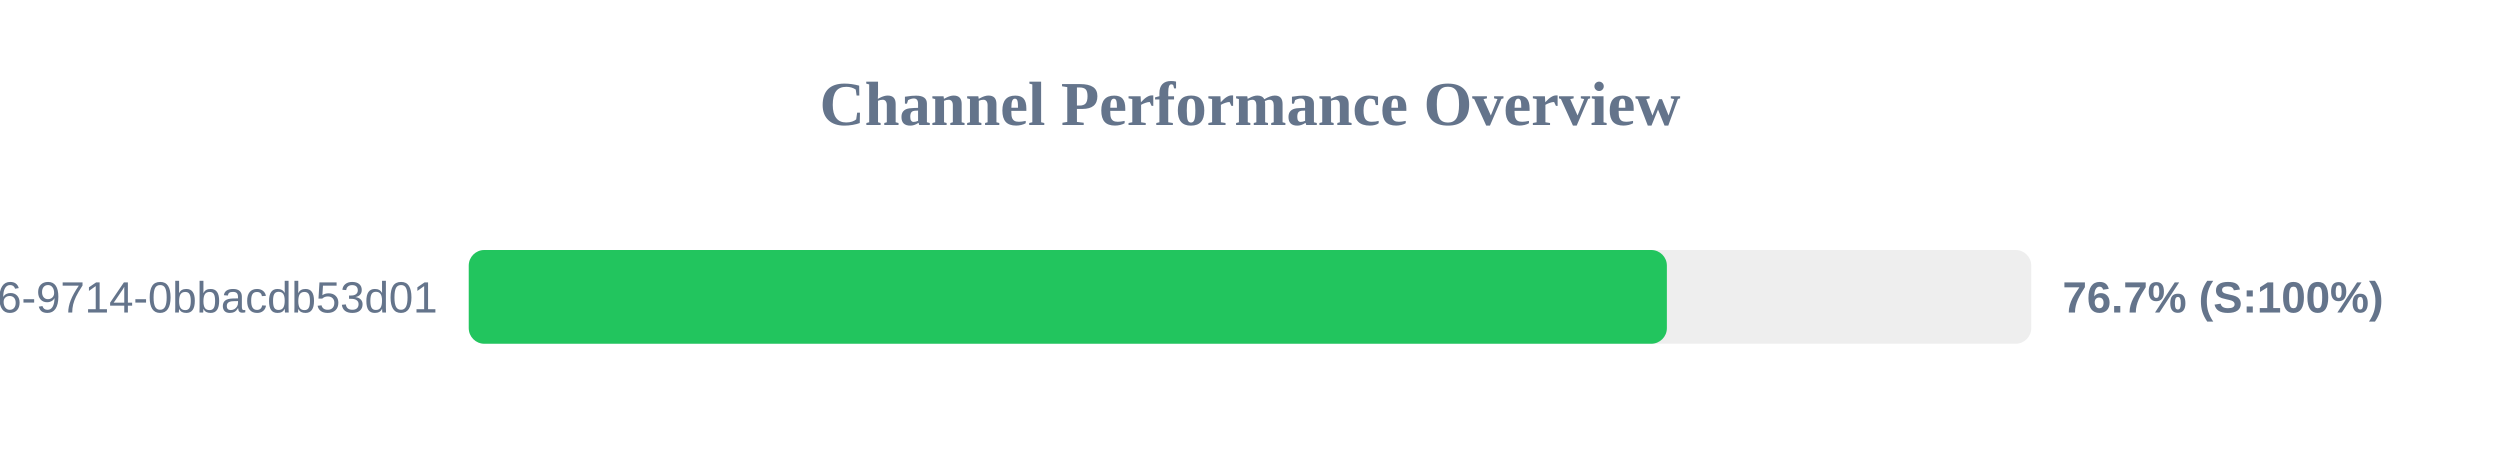
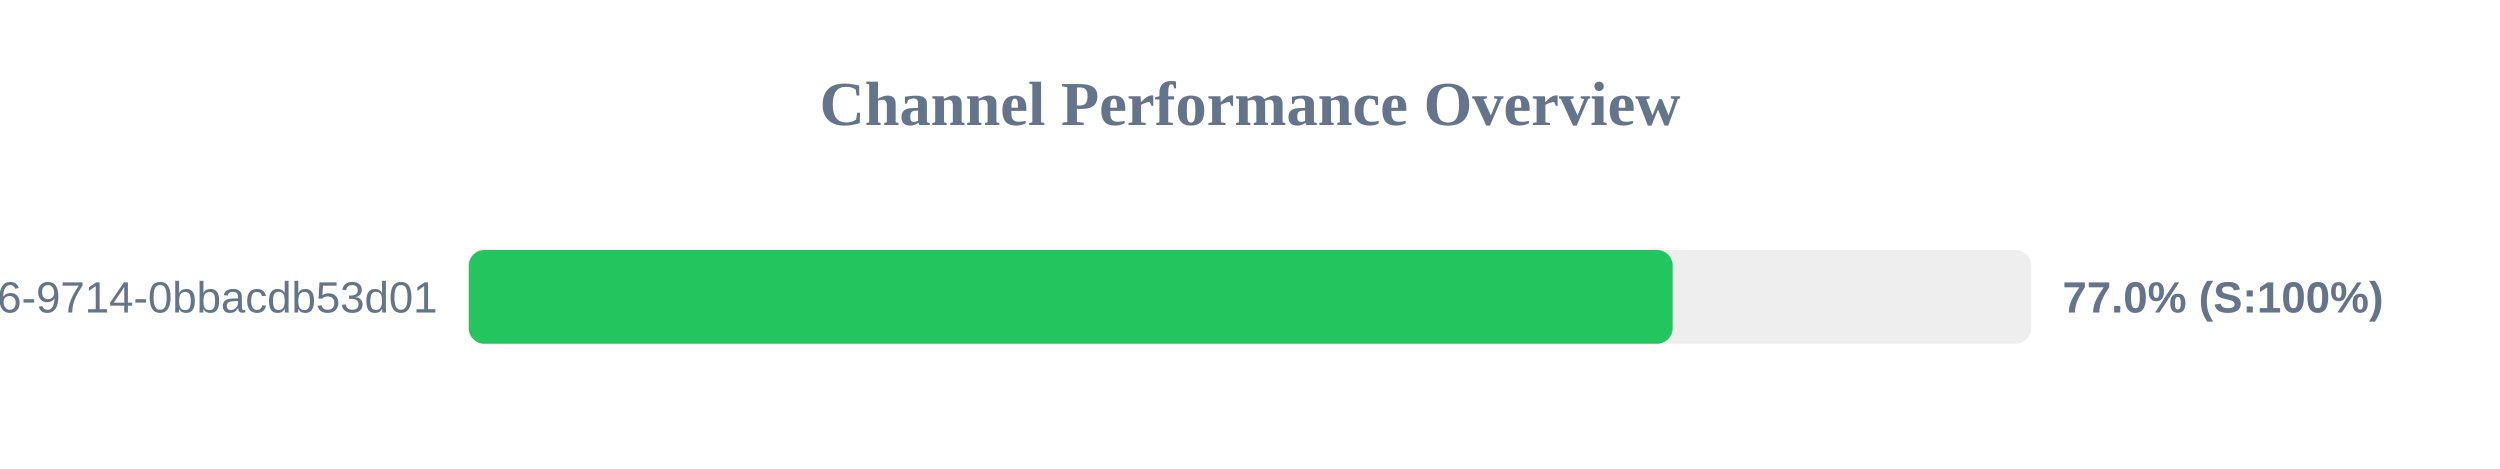
<svg xmlns="http://www.w3.org/2000/svg" width="800" height="150" version="1.1">
  <style>
        .row { font: 14px Arial; fill: #64748b; }
        .score { font: bold 14px Arial; fill: #64748b; }
    </style>
  <text x="400" y="40" text-anchor="middle" font-size="20px" font-weight="bold" fill="#64748b">Channel Performance Overview</text>
  <rect x="150" y="80" width="500" height="30" fill="#eee" rx="5" />
-   <rect x="150" y="80" width="383.4" height="30" fill="#22c55e" rx="5" />
+   <rect x="150" y="80" width="385.25" height="30" fill="#22c55e" rx="5" />
  <text x="140" y="100" text-anchor="end" class="row">?uuid=23125f6e-ec56-4c26-9714-0bbacdb53d01</text>
-   <text x="660" y="100" text-anchor="start" class="score">76.7% (S:100%)</text>
+   <text x="660" y="100" text-anchor="start" class="score">77.0% (S:100%)</text>
</svg>
